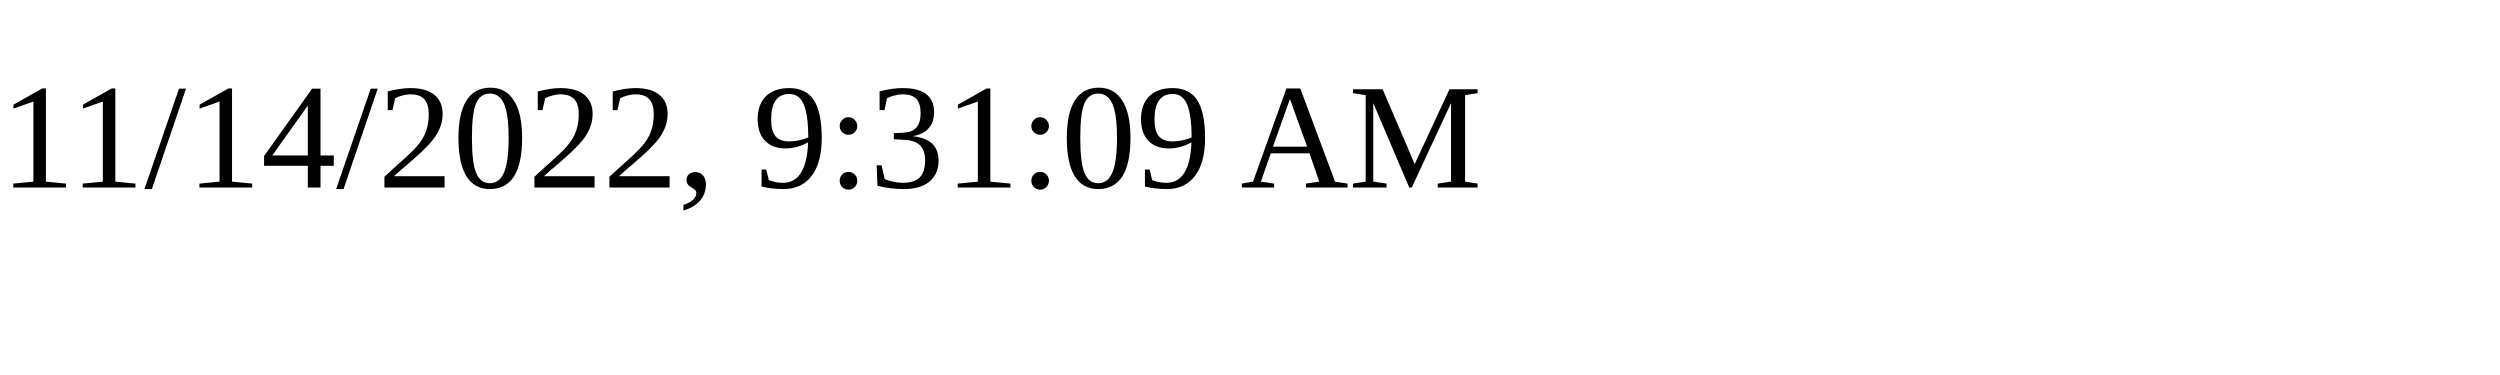
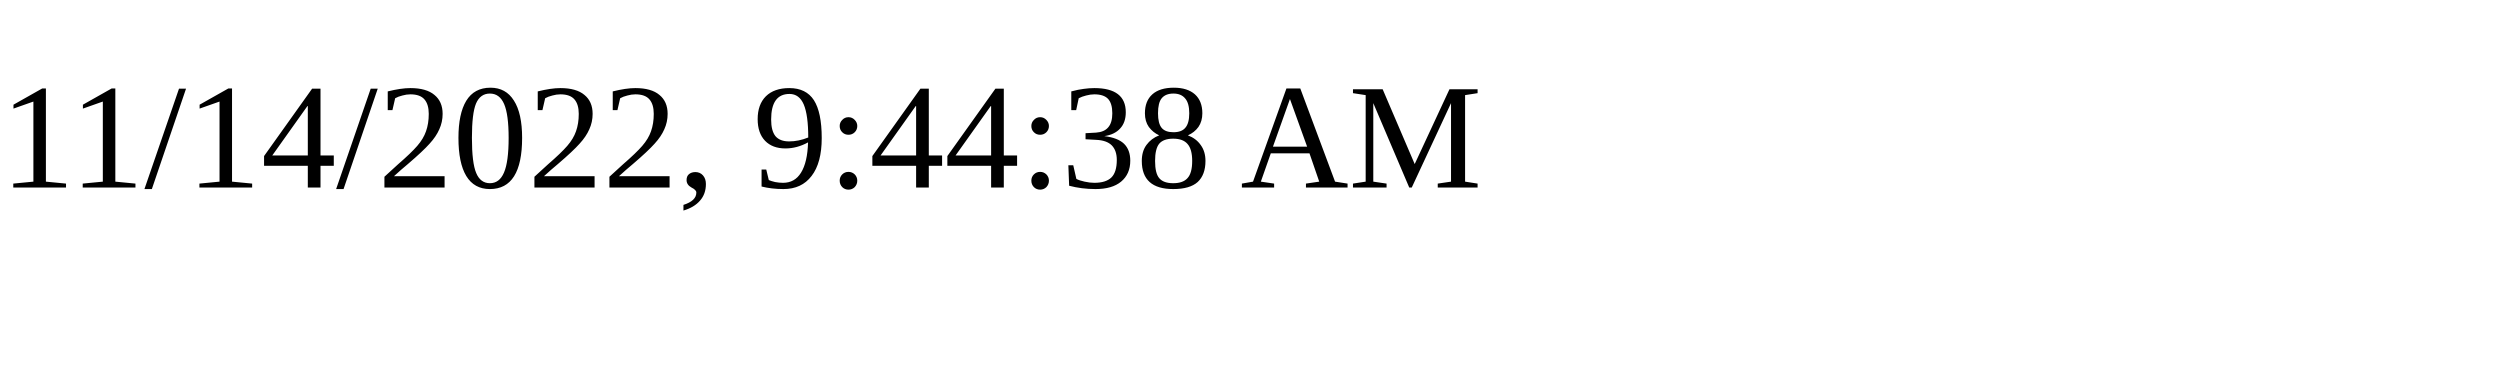
<svg xmlns="http://www.w3.org/2000/svg" height="30" width="200">
-   <text x="0" y="15">11/14/2022, 9:31:09 AM</text>
+   <text x="0" y="15">11/14/2022, 9:44:38 AM</text>
</svg>
